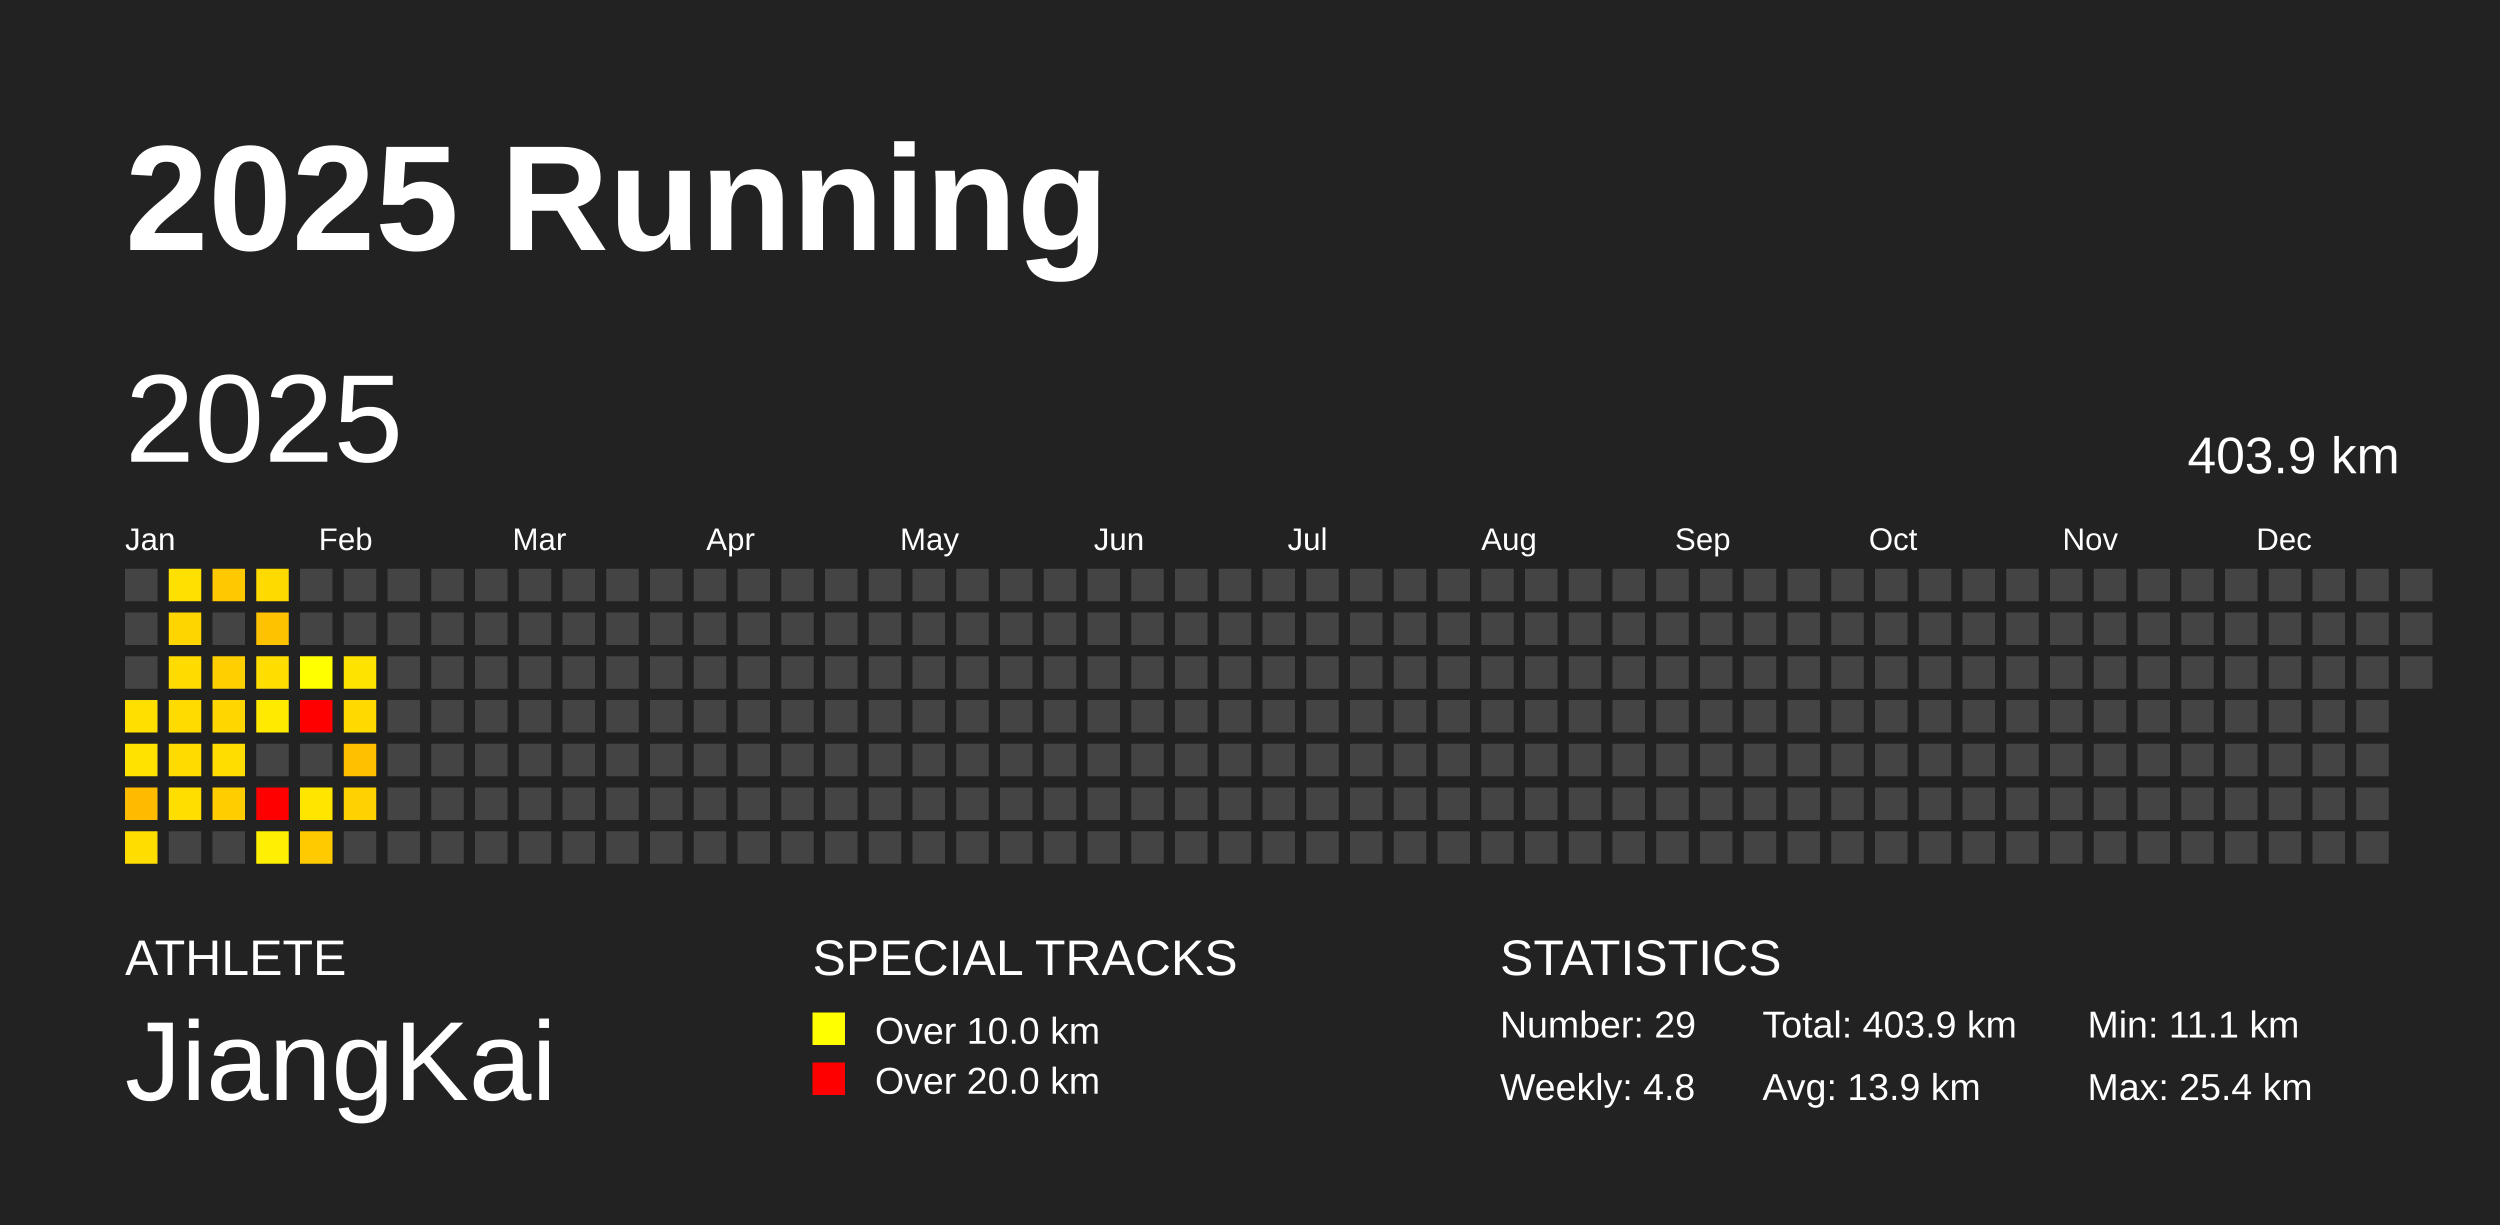
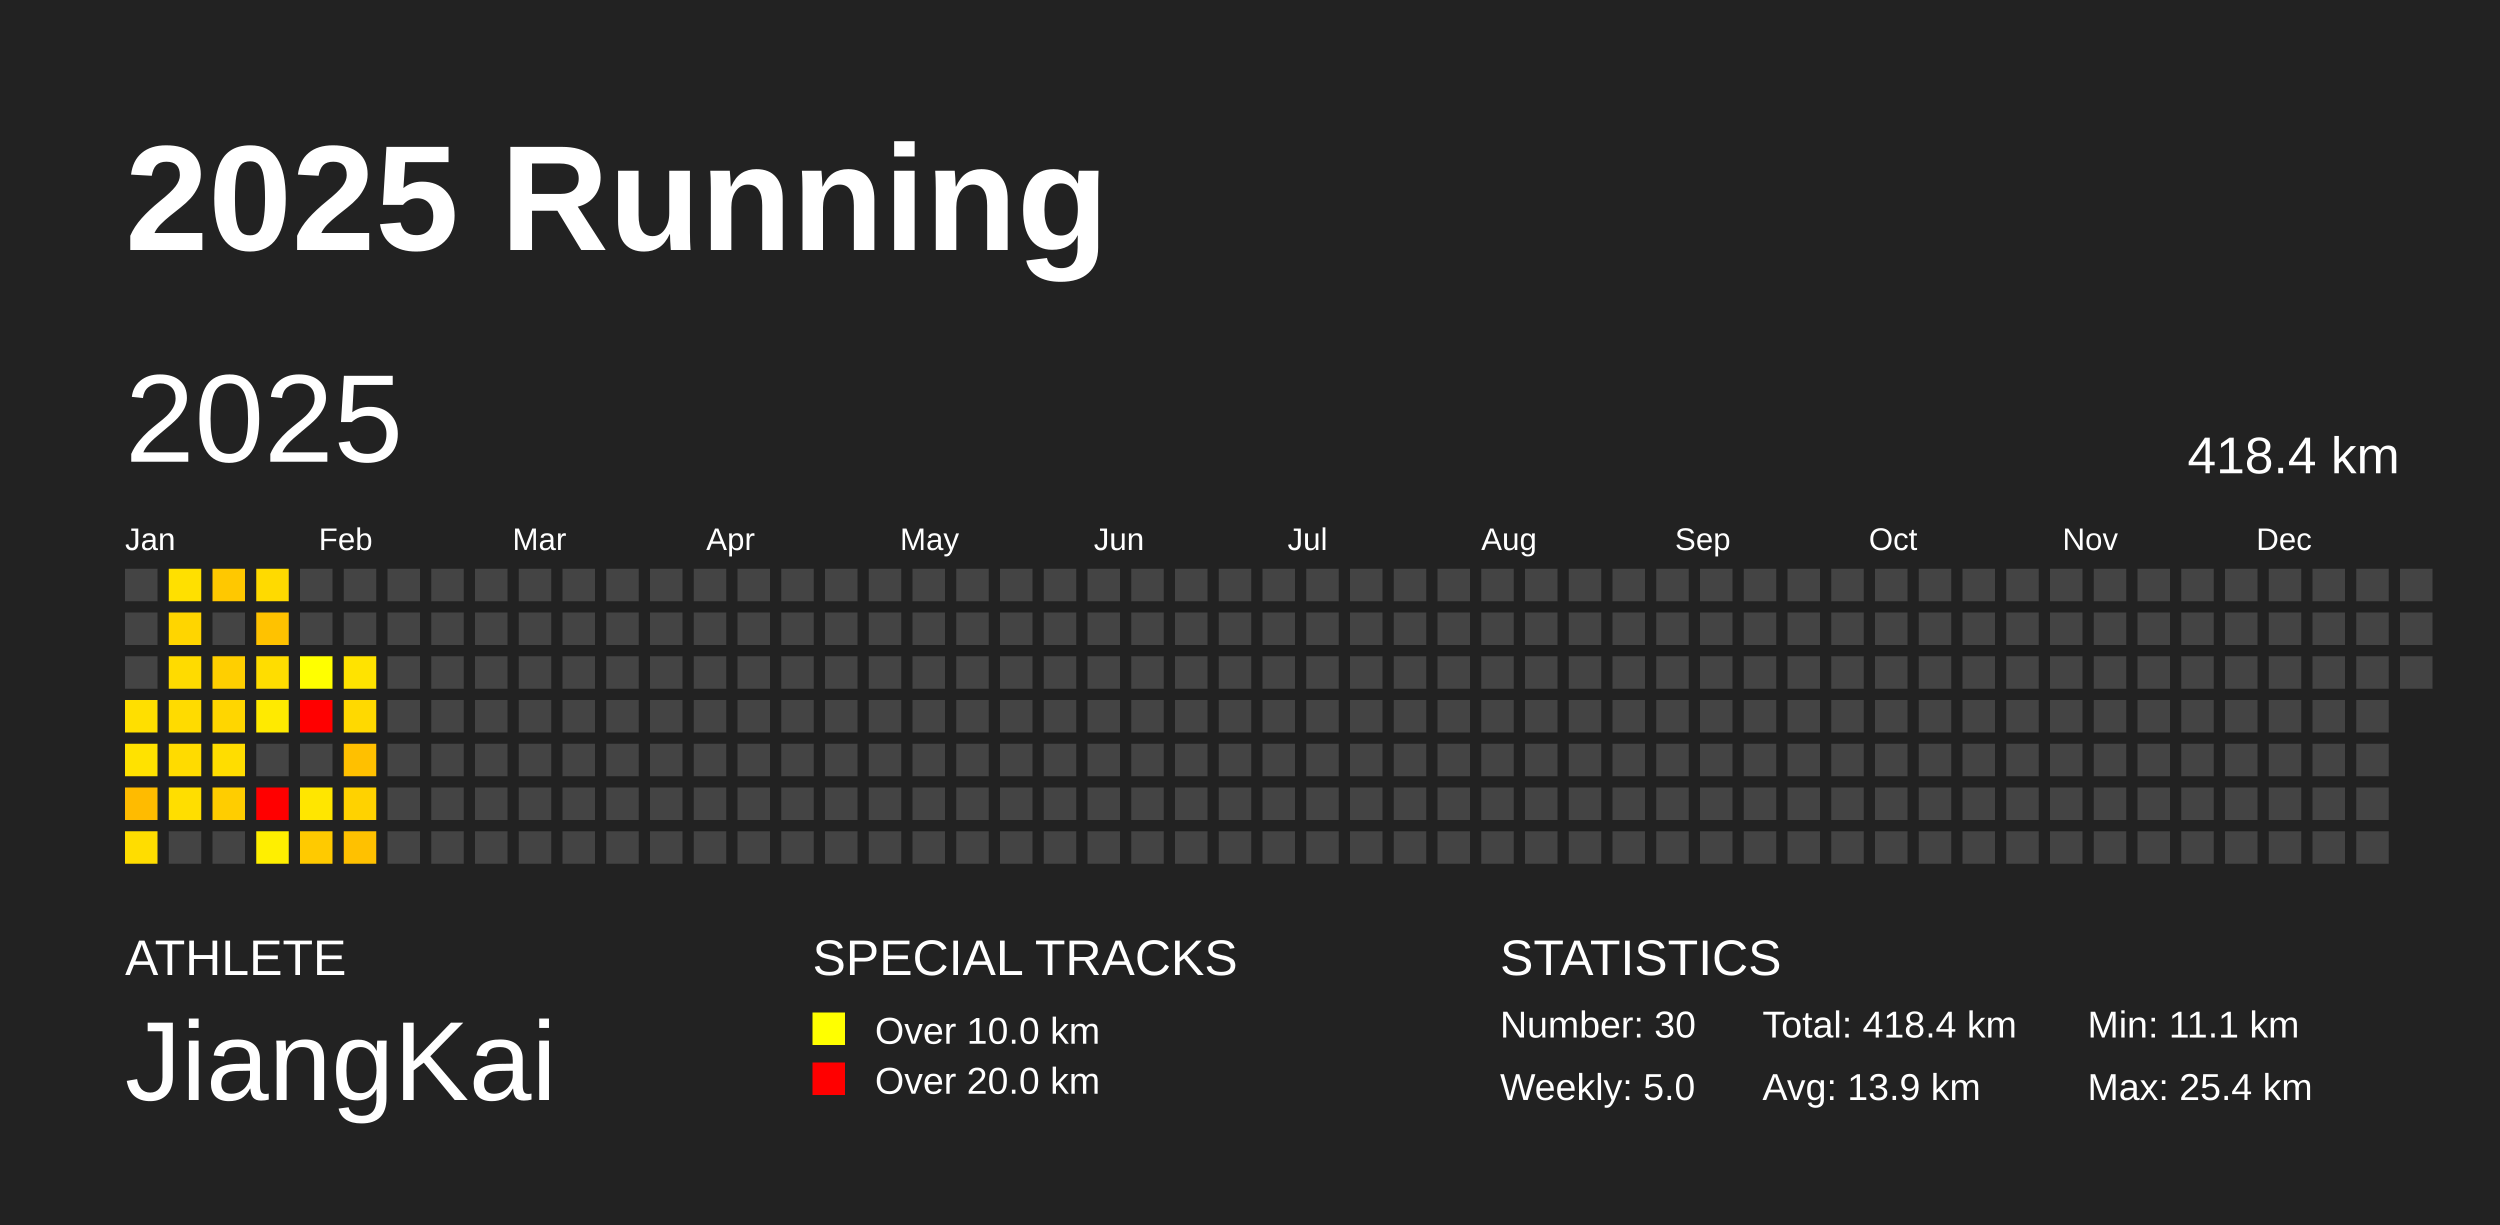
<svg xmlns="http://www.w3.org/2000/svg" baseProfile="full" height="98mm" version="1.1" viewBox="0,0,200,98" width="200mm">
  <defs />
  <rect fill="#222222" height="98" width="200" x="0" y="0" />
  <text fill="#FFFFFF" style="font-size:12px; font-family:Arial; font-weight:bold;" x="10" y="20">2025 Running</text>
  <text fill="#FFFFFF" style="font-size:4px; font-family:Arial" x="10" y="78">ATHLETE</text>
  <text fill="#FFFFFF" style="font-size:9px; font-family:Arial" x="10" y="88">JiangKai</text>
  <text fill="#FFFFFF" style="font-size:4px; font-family:Arial" x="65" y="78">SPECIAL TRACKS</text>
  <rect fill="yellow" height="2.6" width="2.6" x="65" y="81" />
  <text fill="#FFFFFF" style="font-size:3px; font-family:Arial" x="70" y="83.5">Over 10.0 km</text>
  <rect fill="red" height="2.6" width="2.6" x="65" y="85" />
  <text fill="#FFFFFF" style="font-size:3px; font-family:Arial" x="70" y="87.5">Over 20.0 km</text>
  <text fill="#FFFFFF" style="font-size:4px; font-family:Arial" x="120" y="78">STATISTICS</text>
-   <text fill="#FFFFFF" style="font-size:3px; font-family:Arial" x="120" y="83">Number: 29</text>
-   <text fill="#FFFFFF" style="font-size:3px; font-family:Arial" x="120" y="88">Weekly: 4.8</text>
-   <text fill="#FFFFFF" style="font-size:3px; font-family:Arial" x="141" y="83">Total: 403.9 km</text>
+   <text fill="#FFFFFF" style="font-size:3px; font-family:Arial" x="120" y="83">Number: 30</text>
+   <text fill="#FFFFFF" style="font-size:3px; font-family:Arial" x="120" y="88">Weekly: 5.0</text>
+   <text fill="#FFFFFF" style="font-size:3px; font-family:Arial" x="141" y="83">Total: 418.4 km</text>
  <text fill="#FFFFFF" style="font-size:3px; font-family:Arial" x="141" y="88">Avg: 13.9 km</text>
  <text fill="#FFFFFF" style="font-size:3px; font-family:Arial" x="167" y="83">Min: 11.1 km</text>
  <text fill="#FFFFFF" style="font-size:3px; font-family:Arial" x="167" y="88">Max: 25.4 km</text>
  <text dominant-baseline="hanging" fill="#FFFFFF" style="font-size:10.0px; font-family:Arial;" x="10" y="30">2025</text>
-   <text dominant-baseline="hanging" fill="#FFFFFF" style="font-size:4.125px; font-family:Arial;" x="175" y="35">403.9 km</text>
+   <text dominant-baseline="hanging" fill="#FFFFFF" style="font-size:4.125px; font-family:Arial;" x="175" y="35">418.4 km</text>
  <text fill="#FFFFFF" style="font-size:2.5px; font-family:Arial" x="10.0" y="44">Jan</text>
  <text fill="#FFFFFF" style="font-size:2.5px; font-family:Arial" x="25.5" y="44">Feb</text>
  <text fill="#FFFFFF" style="font-size:2.5px; font-family:Arial" x="41.0" y="44">Mar</text>
  <text fill="#FFFFFF" style="font-size:2.5px; font-family:Arial" x="56.5" y="44">Apr</text>
  <text fill="#FFFFFF" style="font-size:2.5px; font-family:Arial" x="72.0" y="44">May</text>
  <text fill="#FFFFFF" style="font-size:2.5px; font-family:Arial" x="87.5" y="44">Jun</text>
  <text fill="#FFFFFF" style="font-size:2.5px; font-family:Arial" x="103.0" y="44">Jul</text>
  <text fill="#FFFFFF" style="font-size:2.5px; font-family:Arial" x="118.5" y="44">Aug</text>
  <text fill="#FFFFFF" style="font-size:2.5px; font-family:Arial" x="134.0" y="44">Sep</text>
  <text fill="#FFFFFF" style="font-size:2.5px; font-family:Arial" x="149.5" y="44">Oct</text>
  <text fill="#FFFFFF" style="font-size:2.5px; font-family:Arial" x="165.0" y="44">Nov</text>
  <text fill="#FFFFFF" style="font-size:2.5px; font-family:Arial" x="180.5" y="44">Dec</text>
  <rect fill="#444444" height="2.6" width="2.6" x="10.0" y="45.5" />
  <rect fill="#444444" height="2.6" width="2.6" x="10.0" y="49.0" />
  <rect fill="#444444" height="2.6" width="2.6" x="10.0" y="52.5" />
  <rect fill="#ffdf00" height="2.6" width="2.6" x="10.0" y="56.0" />
  <rect fill="#ffe200" height="2.6" width="2.6" x="10.0" y="59.5" />
  <rect fill="#ffbb00" height="2.6" width="2.6" x="10.0" y="63.0" />
  <rect fill="#ffdd00" height="2.6" width="2.6" x="10.0" y="66.5" />
  <rect fill="#ffe000" height="2.6" width="2.6" x="13.5" y="45.5" />
  <rect fill="#ffd500" height="2.6" width="2.6" x="13.5" y="49.0" />
  <rect fill="#ffdb00" height="2.6" width="2.6" x="13.5" y="52.5" />
  <rect fill="#ffdb00" height="2.6" width="2.6" x="13.5" y="56.0" />
  <rect fill="#ffdb00" height="2.6" width="2.6" x="13.5" y="59.5" />
  <rect fill="#ffde00" height="2.6" width="2.6" x="13.5" y="63.0" />
  <rect fill="#444444" height="2.6" width="2.6" x="13.5" y="66.5" />
  <rect fill="#ffc800" height="2.6" width="2.6" x="17.0" y="45.5" />
  <rect fill="#444444" height="2.6" width="2.6" x="17.0" y="49.0" />
  <rect fill="#ffcf00" height="2.6" width="2.6" x="17.0" y="52.5" />
  <rect fill="#ffd600" height="2.6" width="2.6" x="17.0" y="56.0" />
  <rect fill="#ffdd00" height="2.6" width="2.6" x="17.0" y="59.5" />
  <rect fill="#ffcd00" height="2.6" width="2.6" x="17.0" y="63.0" />
  <rect fill="#444444" height="2.6" width="2.6" x="17.0" y="66.5" />
  <rect fill="#ffda00" height="2.6" width="2.6" x="20.5" y="45.5" />
  <rect fill="#ffc200" height="2.6" width="2.6" x="20.5" y="49.0" />
  <rect fill="#ffdd00" height="2.6" width="2.6" x="20.5" y="52.5" />
  <rect fill="#ffea00" height="2.6" width="2.6" x="20.5" y="56.0" />
  <rect fill="#444444" height="2.6" width="2.6" x="20.5" y="59.5" />
  <rect fill="red" height="2.6" width="2.6" x="20.5" y="63.0" />
  <rect fill="#ffef00" height="2.6" width="2.6" x="20.5" y="66.5" />
  <rect fill="#444444" height="2.6" width="2.6" x="24.0" y="45.5" />
  <rect fill="#444444" height="2.6" width="2.6" x="24.0" y="49.0" />
  <rect fill="#ffff00" height="2.6" width="2.6" x="24.0" y="52.5" />
  <rect fill="red" height="2.6" width="2.6" x="24.0" y="56.0" />
  <rect fill="#444444" height="2.6" width="2.6" x="24.0" y="59.5" />
  <rect fill="#ffe600" height="2.6" width="2.6" x="24.0" y="63.0" />
  <rect fill="#ffca00" height="2.6" width="2.6" x="24.0" y="66.5" />
  <rect fill="#444444" height="2.6" width="2.6" x="27.5" y="45.5" />
  <rect fill="#444444" height="2.6" width="2.6" x="27.5" y="49.0" />
  <rect fill="#ffe300" height="2.6" width="2.6" x="27.5" y="52.5" />
  <rect fill="#ffd900" height="2.6" width="2.6" x="27.5" y="56.0" />
  <rect fill="#ffc000" height="2.6" width="2.6" x="27.5" y="59.5" />
  <rect fill="#ffd200" height="2.6" width="2.6" x="27.5" y="63.0" />
-   <rect fill="#444444" height="2.6" width="2.6" x="27.5" y="66.5" />
+   <rect fill="#ffc100" height="2.6" width="2.6" x="27.5" y="66.5" />
  <rect fill="#444444" height="2.6" width="2.6" x="31.0" y="45.5" />
  <rect fill="#444444" height="2.6" width="2.6" x="31.0" y="49.0" />
  <rect fill="#444444" height="2.6" width="2.6" x="31.0" y="52.5" />
  <rect fill="#444444" height="2.6" width="2.6" x="31.0" y="56.0" />
  <rect fill="#444444" height="2.6" width="2.6" x="31.0" y="59.5" />
  <rect fill="#444444" height="2.6" width="2.6" x="31.0" y="63.0" />
  <rect fill="#444444" height="2.6" width="2.6" x="31.0" y="66.5" />
  <rect fill="#444444" height="2.6" width="2.6" x="34.5" y="45.5" />
  <rect fill="#444444" height="2.6" width="2.6" x="34.5" y="49.0" />
  <rect fill="#444444" height="2.6" width="2.6" x="34.5" y="52.5" />
  <rect fill="#444444" height="2.6" width="2.6" x="34.5" y="56.0" />
  <rect fill="#444444" height="2.6" width="2.6" x="34.5" y="59.5" />
  <rect fill="#444444" height="2.6" width="2.6" x="34.5" y="63.0" />
  <rect fill="#444444" height="2.6" width="2.6" x="34.5" y="66.5" />
  <rect fill="#444444" height="2.6" width="2.6" x="38.0" y="45.5" />
  <rect fill="#444444" height="2.6" width="2.6" x="38.0" y="49.0" />
  <rect fill="#444444" height="2.6" width="2.6" x="38.0" y="52.5" />
  <rect fill="#444444" height="2.6" width="2.6" x="38.0" y="56.0" />
  <rect fill="#444444" height="2.6" width="2.6" x="38.0" y="59.5" />
  <rect fill="#444444" height="2.6" width="2.6" x="38.0" y="63.0" />
  <rect fill="#444444" height="2.6" width="2.6" x="38.0" y="66.5" />
  <rect fill="#444444" height="2.6" width="2.6" x="41.5" y="45.5" />
  <rect fill="#444444" height="2.6" width="2.6" x="41.5" y="49.0" />
  <rect fill="#444444" height="2.6" width="2.6" x="41.5" y="52.5" />
  <rect fill="#444444" height="2.6" width="2.6" x="41.5" y="56.0" />
  <rect fill="#444444" height="2.6" width="2.6" x="41.5" y="59.5" />
  <rect fill="#444444" height="2.6" width="2.6" x="41.5" y="63.0" />
  <rect fill="#444444" height="2.6" width="2.6" x="41.5" y="66.5" />
  <rect fill="#444444" height="2.6" width="2.6" x="45.0" y="45.5" />
  <rect fill="#444444" height="2.6" width="2.6" x="45.0" y="49.0" />
  <rect fill="#444444" height="2.6" width="2.6" x="45.0" y="52.5" />
  <rect fill="#444444" height="2.6" width="2.6" x="45.0" y="56.0" />
  <rect fill="#444444" height="2.6" width="2.6" x="45.0" y="59.5" />
  <rect fill="#444444" height="2.6" width="2.6" x="45.0" y="63.0" />
  <rect fill="#444444" height="2.6" width="2.6" x="45.0" y="66.5" />
  <rect fill="#444444" height="2.6" width="2.6" x="48.5" y="45.5" />
  <rect fill="#444444" height="2.6" width="2.6" x="48.5" y="49.0" />
  <rect fill="#444444" height="2.6" width="2.6" x="48.5" y="52.5" />
  <rect fill="#444444" height="2.6" width="2.6" x="48.5" y="56.0" />
  <rect fill="#444444" height="2.6" width="2.6" x="48.5" y="59.5" />
  <rect fill="#444444" height="2.6" width="2.6" x="48.5" y="63.0" />
  <rect fill="#444444" height="2.6" width="2.6" x="48.5" y="66.5" />
  <rect fill="#444444" height="2.6" width="2.6" x="52.0" y="45.5" />
  <rect fill="#444444" height="2.6" width="2.6" x="52.0" y="49.0" />
  <rect fill="#444444" height="2.6" width="2.6" x="52.0" y="52.5" />
  <rect fill="#444444" height="2.6" width="2.6" x="52.0" y="56.0" />
  <rect fill="#444444" height="2.6" width="2.6" x="52.0" y="59.5" />
  <rect fill="#444444" height="2.6" width="2.6" x="52.0" y="63.0" />
  <rect fill="#444444" height="2.6" width="2.6" x="52.0" y="66.5" />
  <rect fill="#444444" height="2.6" width="2.6" x="55.5" y="45.5" />
  <rect fill="#444444" height="2.6" width="2.6" x="55.5" y="49.0" />
  <rect fill="#444444" height="2.6" width="2.6" x="55.5" y="52.5" />
  <rect fill="#444444" height="2.6" width="2.6" x="55.5" y="56.0" />
  <rect fill="#444444" height="2.6" width="2.6" x="55.5" y="59.5" />
  <rect fill="#444444" height="2.6" width="2.6" x="55.5" y="63.0" />
  <rect fill="#444444" height="2.6" width="2.6" x="55.5" y="66.5" />
  <rect fill="#444444" height="2.6" width="2.6" x="59.0" y="45.5" />
  <rect fill="#444444" height="2.6" width="2.6" x="59.0" y="49.0" />
  <rect fill="#444444" height="2.6" width="2.6" x="59.0" y="52.5" />
  <rect fill="#444444" height="2.6" width="2.6" x="59.0" y="56.0" />
  <rect fill="#444444" height="2.6" width="2.6" x="59.0" y="59.5" />
  <rect fill="#444444" height="2.6" width="2.6" x="59.0" y="63.0" />
  <rect fill="#444444" height="2.6" width="2.6" x="59.0" y="66.5" />
  <rect fill="#444444" height="2.6" width="2.6" x="62.5" y="45.5" />
  <rect fill="#444444" height="2.6" width="2.6" x="62.5" y="49.0" />
  <rect fill="#444444" height="2.6" width="2.6" x="62.5" y="52.5" />
  <rect fill="#444444" height="2.6" width="2.6" x="62.5" y="56.0" />
  <rect fill="#444444" height="2.6" width="2.6" x="62.5" y="59.5" />
  <rect fill="#444444" height="2.6" width="2.6" x="62.5" y="63.0" />
  <rect fill="#444444" height="2.6" width="2.6" x="62.5" y="66.5" />
  <rect fill="#444444" height="2.6" width="2.6" x="66.0" y="45.5" />
  <rect fill="#444444" height="2.6" width="2.6" x="66.0" y="49.0" />
  <rect fill="#444444" height="2.6" width="2.6" x="66.0" y="52.5" />
  <rect fill="#444444" height="2.6" width="2.6" x="66.0" y="56.0" />
  <rect fill="#444444" height="2.6" width="2.6" x="66.0" y="59.5" />
  <rect fill="#444444" height="2.6" width="2.6" x="66.0" y="63.0" />
  <rect fill="#444444" height="2.6" width="2.6" x="66.0" y="66.5" />
  <rect fill="#444444" height="2.6" width="2.6" x="69.5" y="45.5" />
  <rect fill="#444444" height="2.6" width="2.6" x="69.5" y="49.0" />
  <rect fill="#444444" height="2.6" width="2.6" x="69.5" y="52.5" />
  <rect fill="#444444" height="2.6" width="2.6" x="69.5" y="56.0" />
  <rect fill="#444444" height="2.6" width="2.6" x="69.5" y="59.5" />
  <rect fill="#444444" height="2.6" width="2.6" x="69.5" y="63.0" />
  <rect fill="#444444" height="2.6" width="2.6" x="69.5" y="66.5" />
  <rect fill="#444444" height="2.6" width="2.6" x="73.0" y="45.5" />
  <rect fill="#444444" height="2.6" width="2.6" x="73.0" y="49.0" />
  <rect fill="#444444" height="2.6" width="2.6" x="73.0" y="52.5" />
  <rect fill="#444444" height="2.6" width="2.6" x="73.0" y="56.0" />
  <rect fill="#444444" height="2.6" width="2.6" x="73.0" y="59.5" />
  <rect fill="#444444" height="2.6" width="2.6" x="73.0" y="63.0" />
  <rect fill="#444444" height="2.6" width="2.6" x="73.0" y="66.5" />
  <rect fill="#444444" height="2.6" width="2.6" x="76.5" y="45.5" />
  <rect fill="#444444" height="2.6" width="2.6" x="76.5" y="49.0" />
  <rect fill="#444444" height="2.6" width="2.6" x="76.5" y="52.5" />
  <rect fill="#444444" height="2.6" width="2.6" x="76.5" y="56.0" />
  <rect fill="#444444" height="2.6" width="2.6" x="76.5" y="59.5" />
  <rect fill="#444444" height="2.6" width="2.6" x="76.5" y="63.0" />
  <rect fill="#444444" height="2.6" width="2.6" x="76.5" y="66.5" />
  <rect fill="#444444" height="2.6" width="2.6" x="80.0" y="45.5" />
  <rect fill="#444444" height="2.6" width="2.6" x="80.0" y="49.0" />
  <rect fill="#444444" height="2.6" width="2.6" x="80.0" y="52.5" />
  <rect fill="#444444" height="2.6" width="2.6" x="80.0" y="56.0" />
  <rect fill="#444444" height="2.6" width="2.6" x="80.0" y="59.5" />
  <rect fill="#444444" height="2.6" width="2.6" x="80.0" y="63.0" />
  <rect fill="#444444" height="2.6" width="2.6" x="80.0" y="66.5" />
  <rect fill="#444444" height="2.6" width="2.6" x="83.5" y="45.5" />
  <rect fill="#444444" height="2.6" width="2.6" x="83.5" y="49.0" />
  <rect fill="#444444" height="2.6" width="2.6" x="83.5" y="52.5" />
  <rect fill="#444444" height="2.6" width="2.6" x="83.5" y="56.0" />
  <rect fill="#444444" height="2.6" width="2.6" x="83.5" y="59.5" />
  <rect fill="#444444" height="2.6" width="2.6" x="83.5" y="63.0" />
  <rect fill="#444444" height="2.6" width="2.6" x="83.5" y="66.5" />
  <rect fill="#444444" height="2.6" width="2.6" x="87.0" y="45.5" />
  <rect fill="#444444" height="2.6" width="2.6" x="87.0" y="49.0" />
  <rect fill="#444444" height="2.6" width="2.6" x="87.0" y="52.5" />
  <rect fill="#444444" height="2.6" width="2.6" x="87.0" y="56.0" />
  <rect fill="#444444" height="2.6" width="2.6" x="87.0" y="59.5" />
  <rect fill="#444444" height="2.6" width="2.6" x="87.0" y="63.0" />
  <rect fill="#444444" height="2.6" width="2.6" x="87.0" y="66.5" />
  <rect fill="#444444" height="2.6" width="2.6" x="90.5" y="45.5" />
  <rect fill="#444444" height="2.6" width="2.6" x="90.5" y="49.0" />
  <rect fill="#444444" height="2.6" width="2.6" x="90.5" y="52.5" />
  <rect fill="#444444" height="2.6" width="2.6" x="90.5" y="56.0" />
  <rect fill="#444444" height="2.6" width="2.6" x="90.5" y="59.5" />
  <rect fill="#444444" height="2.6" width="2.6" x="90.5" y="63.0" />
  <rect fill="#444444" height="2.6" width="2.6" x="90.5" y="66.5" />
  <rect fill="#444444" height="2.6" width="2.6" x="94.0" y="45.5" />
  <rect fill="#444444" height="2.6" width="2.6" x="94.0" y="49.0" />
  <rect fill="#444444" height="2.6" width="2.6" x="94.0" y="52.5" />
  <rect fill="#444444" height="2.6" width="2.6" x="94.0" y="56.0" />
  <rect fill="#444444" height="2.6" width="2.6" x="94.0" y="59.5" />
  <rect fill="#444444" height="2.6" width="2.6" x="94.0" y="63.0" />
  <rect fill="#444444" height="2.6" width="2.6" x="94.0" y="66.5" />
  <rect fill="#444444" height="2.6" width="2.6" x="97.5" y="45.5" />
  <rect fill="#444444" height="2.6" width="2.6" x="97.5" y="49.0" />
  <rect fill="#444444" height="2.6" width="2.6" x="97.5" y="52.5" />
  <rect fill="#444444" height="2.6" width="2.6" x="97.5" y="56.0" />
  <rect fill="#444444" height="2.6" width="2.6" x="97.5" y="59.5" />
  <rect fill="#444444" height="2.6" width="2.6" x="97.5" y="63.0" />
  <rect fill="#444444" height="2.6" width="2.6" x="97.5" y="66.5" />
  <rect fill="#444444" height="2.6" width="2.6" x="101.0" y="45.5" />
  <rect fill="#444444" height="2.6" width="2.6" x="101.0" y="49.0" />
  <rect fill="#444444" height="2.6" width="2.6" x="101.0" y="52.5" />
  <rect fill="#444444" height="2.6" width="2.6" x="101.0" y="56.0" />
  <rect fill="#444444" height="2.6" width="2.6" x="101.0" y="59.5" />
  <rect fill="#444444" height="2.6" width="2.6" x="101.0" y="63.0" />
  <rect fill="#444444" height="2.6" width="2.6" x="101.0" y="66.5" />
  <rect fill="#444444" height="2.6" width="2.6" x="104.5" y="45.5" />
  <rect fill="#444444" height="2.6" width="2.6" x="104.5" y="49.0" />
  <rect fill="#444444" height="2.6" width="2.6" x="104.5" y="52.5" />
  <rect fill="#444444" height="2.6" width="2.6" x="104.5" y="56.0" />
  <rect fill="#444444" height="2.6" width="2.6" x="104.5" y="59.5" />
  <rect fill="#444444" height="2.6" width="2.6" x="104.5" y="63.0" />
  <rect fill="#444444" height="2.6" width="2.6" x="104.5" y="66.5" />
  <rect fill="#444444" height="2.6" width="2.6" x="108.0" y="45.5" />
  <rect fill="#444444" height="2.6" width="2.6" x="108.0" y="49.0" />
  <rect fill="#444444" height="2.6" width="2.6" x="108.0" y="52.5" />
  <rect fill="#444444" height="2.6" width="2.6" x="108.0" y="56.0" />
  <rect fill="#444444" height="2.6" width="2.6" x="108.0" y="59.5" />
  <rect fill="#444444" height="2.6" width="2.6" x="108.0" y="63.0" />
  <rect fill="#444444" height="2.6" width="2.6" x="108.0" y="66.5" />
  <rect fill="#444444" height="2.6" width="2.6" x="111.5" y="45.5" />
  <rect fill="#444444" height="2.6" width="2.6" x="111.5" y="49.0" />
  <rect fill="#444444" height="2.6" width="2.6" x="111.5" y="52.5" />
  <rect fill="#444444" height="2.6" width="2.6" x="111.5" y="56.0" />
  <rect fill="#444444" height="2.6" width="2.6" x="111.5" y="59.5" />
  <rect fill="#444444" height="2.6" width="2.6" x="111.5" y="63.0" />
  <rect fill="#444444" height="2.6" width="2.6" x="111.5" y="66.5" />
  <rect fill="#444444" height="2.6" width="2.6" x="115.0" y="45.5" />
  <rect fill="#444444" height="2.6" width="2.6" x="115.0" y="49.0" />
  <rect fill="#444444" height="2.6" width="2.6" x="115.0" y="52.5" />
  <rect fill="#444444" height="2.6" width="2.6" x="115.0" y="56.0" />
  <rect fill="#444444" height="2.6" width="2.6" x="115.0" y="59.5" />
  <rect fill="#444444" height="2.6" width="2.6" x="115.0" y="63.0" />
  <rect fill="#444444" height="2.6" width="2.6" x="115.0" y="66.5" />
  <rect fill="#444444" height="2.6" width="2.6" x="118.5" y="45.5" />
  <rect fill="#444444" height="2.6" width="2.6" x="118.5" y="49.0" />
  <rect fill="#444444" height="2.6" width="2.6" x="118.5" y="52.5" />
  <rect fill="#444444" height="2.6" width="2.6" x="118.5" y="56.0" />
  <rect fill="#444444" height="2.6" width="2.6" x="118.5" y="59.5" />
  <rect fill="#444444" height="2.6" width="2.6" x="118.5" y="63.0" />
  <rect fill="#444444" height="2.6" width="2.6" x="118.5" y="66.5" />
  <rect fill="#444444" height="2.6" width="2.6" x="122.0" y="45.5" />
  <rect fill="#444444" height="2.6" width="2.6" x="122.0" y="49.0" />
  <rect fill="#444444" height="2.6" width="2.6" x="122.0" y="52.5" />
  <rect fill="#444444" height="2.6" width="2.6" x="122.0" y="56.0" />
  <rect fill="#444444" height="2.6" width="2.6" x="122.0" y="59.5" />
  <rect fill="#444444" height="2.6" width="2.6" x="122.0" y="63.0" />
  <rect fill="#444444" height="2.6" width="2.6" x="122.0" y="66.5" />
  <rect fill="#444444" height="2.6" width="2.6" x="125.5" y="45.5" />
  <rect fill="#444444" height="2.6" width="2.6" x="125.5" y="49.0" />
  <rect fill="#444444" height="2.6" width="2.6" x="125.5" y="52.5" />
  <rect fill="#444444" height="2.6" width="2.6" x="125.5" y="56.0" />
  <rect fill="#444444" height="2.6" width="2.6" x="125.5" y="59.5" />
  <rect fill="#444444" height="2.6" width="2.6" x="125.5" y="63.0" />
  <rect fill="#444444" height="2.6" width="2.6" x="125.5" y="66.5" />
  <rect fill="#444444" height="2.6" width="2.6" x="129.0" y="45.5" />
  <rect fill="#444444" height="2.6" width="2.6" x="129.0" y="49.0" />
  <rect fill="#444444" height="2.6" width="2.6" x="129.0" y="52.5" />
  <rect fill="#444444" height="2.6" width="2.6" x="129.0" y="56.0" />
  <rect fill="#444444" height="2.6" width="2.6" x="129.0" y="59.5" />
  <rect fill="#444444" height="2.6" width="2.6" x="129.0" y="63.0" />
  <rect fill="#444444" height="2.6" width="2.6" x="129.0" y="66.5" />
  <rect fill="#444444" height="2.6" width="2.6" x="132.5" y="45.5" />
  <rect fill="#444444" height="2.6" width="2.6" x="132.5" y="49.0" />
  <rect fill="#444444" height="2.6" width="2.6" x="132.5" y="52.5" />
  <rect fill="#444444" height="2.6" width="2.6" x="132.5" y="56.0" />
  <rect fill="#444444" height="2.6" width="2.6" x="132.5" y="59.5" />
  <rect fill="#444444" height="2.6" width="2.6" x="132.5" y="63.0" />
  <rect fill="#444444" height="2.6" width="2.6" x="132.5" y="66.5" />
  <rect fill="#444444" height="2.6" width="2.6" x="136.0" y="45.5" />
  <rect fill="#444444" height="2.6" width="2.6" x="136.0" y="49.0" />
  <rect fill="#444444" height="2.6" width="2.6" x="136.0" y="52.5" />
  <rect fill="#444444" height="2.6" width="2.6" x="136.0" y="56.0" />
  <rect fill="#444444" height="2.6" width="2.6" x="136.0" y="59.5" />
  <rect fill="#444444" height="2.6" width="2.6" x="136.0" y="63.0" />
  <rect fill="#444444" height="2.6" width="2.6" x="136.0" y="66.5" />
  <rect fill="#444444" height="2.6" width="2.6" x="139.5" y="45.5" />
  <rect fill="#444444" height="2.6" width="2.6" x="139.5" y="49.0" />
  <rect fill="#444444" height="2.6" width="2.6" x="139.5" y="52.5" />
  <rect fill="#444444" height="2.6" width="2.6" x="139.5" y="56.0" />
  <rect fill="#444444" height="2.6" width="2.6" x="139.5" y="59.5" />
  <rect fill="#444444" height="2.6" width="2.6" x="139.5" y="63.0" />
  <rect fill="#444444" height="2.6" width="2.6" x="139.5" y="66.5" />
  <rect fill="#444444" height="2.6" width="2.6" x="143.0" y="45.5" />
  <rect fill="#444444" height="2.6" width="2.6" x="143.0" y="49.0" />
  <rect fill="#444444" height="2.6" width="2.6" x="143.0" y="52.5" />
  <rect fill="#444444" height="2.6" width="2.6" x="143.0" y="56.0" />
  <rect fill="#444444" height="2.6" width="2.6" x="143.0" y="59.5" />
  <rect fill="#444444" height="2.6" width="2.6" x="143.0" y="63.0" />
  <rect fill="#444444" height="2.6" width="2.6" x="143.0" y="66.5" />
  <rect fill="#444444" height="2.6" width="2.6" x="146.5" y="45.5" />
  <rect fill="#444444" height="2.6" width="2.6" x="146.5" y="49.0" />
  <rect fill="#444444" height="2.6" width="2.6" x="146.5" y="52.5" />
  <rect fill="#444444" height="2.6" width="2.6" x="146.5" y="56.0" />
  <rect fill="#444444" height="2.6" width="2.6" x="146.5" y="59.5" />
  <rect fill="#444444" height="2.6" width="2.6" x="146.5" y="63.0" />
  <rect fill="#444444" height="2.6" width="2.6" x="146.5" y="66.5" />
  <rect fill="#444444" height="2.6" width="2.6" x="150.0" y="45.5" />
  <rect fill="#444444" height="2.6" width="2.6" x="150.0" y="49.0" />
  <rect fill="#444444" height="2.6" width="2.6" x="150.0" y="52.5" />
  <rect fill="#444444" height="2.6" width="2.6" x="150.0" y="56.0" />
  <rect fill="#444444" height="2.6" width="2.6" x="150.0" y="59.5" />
  <rect fill="#444444" height="2.6" width="2.6" x="150.0" y="63.0" />
  <rect fill="#444444" height="2.6" width="2.6" x="150.0" y="66.5" />
  <rect fill="#444444" height="2.6" width="2.6" x="153.5" y="45.5" />
  <rect fill="#444444" height="2.6" width="2.6" x="153.5" y="49.0" />
  <rect fill="#444444" height="2.6" width="2.6" x="153.5" y="52.5" />
  <rect fill="#444444" height="2.6" width="2.6" x="153.5" y="56.0" />
  <rect fill="#444444" height="2.6" width="2.6" x="153.5" y="59.5" />
  <rect fill="#444444" height="2.6" width="2.6" x="153.5" y="63.0" />
  <rect fill="#444444" height="2.6" width="2.6" x="153.5" y="66.5" />
  <rect fill="#444444" height="2.6" width="2.6" x="157.0" y="45.5" />
  <rect fill="#444444" height="2.6" width="2.6" x="157.0" y="49.0" />
  <rect fill="#444444" height="2.6" width="2.6" x="157.0" y="52.5" />
  <rect fill="#444444" height="2.6" width="2.6" x="157.0" y="56.0" />
  <rect fill="#444444" height="2.6" width="2.6" x="157.0" y="59.5" />
  <rect fill="#444444" height="2.6" width="2.6" x="157.0" y="63.0" />
  <rect fill="#444444" height="2.6" width="2.6" x="157.0" y="66.5" />
  <rect fill="#444444" height="2.6" width="2.6" x="160.5" y="45.5" />
  <rect fill="#444444" height="2.6" width="2.6" x="160.5" y="49.0" />
  <rect fill="#444444" height="2.6" width="2.6" x="160.5" y="52.5" />
  <rect fill="#444444" height="2.6" width="2.6" x="160.5" y="56.0" />
  <rect fill="#444444" height="2.6" width="2.6" x="160.5" y="59.5" />
  <rect fill="#444444" height="2.6" width="2.6" x="160.5" y="63.0" />
  <rect fill="#444444" height="2.6" width="2.6" x="160.5" y="66.5" />
  <rect fill="#444444" height="2.6" width="2.6" x="164.0" y="45.5" />
  <rect fill="#444444" height="2.6" width="2.6" x="164.0" y="49.0" />
  <rect fill="#444444" height="2.6" width="2.6" x="164.0" y="52.5" />
  <rect fill="#444444" height="2.6" width="2.6" x="164.0" y="56.0" />
  <rect fill="#444444" height="2.6" width="2.6" x="164.0" y="59.5" />
  <rect fill="#444444" height="2.6" width="2.6" x="164.0" y="63.0" />
  <rect fill="#444444" height="2.6" width="2.6" x="164.0" y="66.5" />
  <rect fill="#444444" height="2.6" width="2.6" x="167.5" y="45.5" />
  <rect fill="#444444" height="2.6" width="2.6" x="167.5" y="49.0" />
  <rect fill="#444444" height="2.6" width="2.6" x="167.5" y="52.5" />
  <rect fill="#444444" height="2.6" width="2.6" x="167.5" y="56.0" />
  <rect fill="#444444" height="2.6" width="2.6" x="167.5" y="59.5" />
  <rect fill="#444444" height="2.6" width="2.6" x="167.5" y="63.0" />
  <rect fill="#444444" height="2.6" width="2.6" x="167.5" y="66.5" />
  <rect fill="#444444" height="2.6" width="2.6" x="171.0" y="45.5" />
  <rect fill="#444444" height="2.6" width="2.6" x="171.0" y="49.0" />
  <rect fill="#444444" height="2.6" width="2.6" x="171.0" y="52.5" />
  <rect fill="#444444" height="2.6" width="2.6" x="171.0" y="56.0" />
  <rect fill="#444444" height="2.6" width="2.6" x="171.0" y="59.5" />
  <rect fill="#444444" height="2.6" width="2.6" x="171.0" y="63.0" />
  <rect fill="#444444" height="2.6" width="2.6" x="171.0" y="66.5" />
  <rect fill="#444444" height="2.6" width="2.6" x="174.5" y="45.5" />
  <rect fill="#444444" height="2.6" width="2.6" x="174.5" y="49.0" />
  <rect fill="#444444" height="2.6" width="2.6" x="174.5" y="52.5" />
  <rect fill="#444444" height="2.6" width="2.6" x="174.5" y="56.0" />
  <rect fill="#444444" height="2.6" width="2.6" x="174.5" y="59.5" />
  <rect fill="#444444" height="2.6" width="2.6" x="174.5" y="63.0" />
  <rect fill="#444444" height="2.6" width="2.6" x="174.5" y="66.5" />
  <rect fill="#444444" height="2.6" width="2.6" x="178.0" y="45.5" />
  <rect fill="#444444" height="2.6" width="2.6" x="178.0" y="49.0" />
  <rect fill="#444444" height="2.6" width="2.6" x="178.0" y="52.5" />
  <rect fill="#444444" height="2.6" width="2.6" x="178.0" y="56.0" />
  <rect fill="#444444" height="2.6" width="2.6" x="178.0" y="59.5" />
  <rect fill="#444444" height="2.6" width="2.6" x="178.0" y="63.0" />
  <rect fill="#444444" height="2.6" width="2.6" x="178.0" y="66.5" />
  <rect fill="#444444" height="2.6" width="2.6" x="181.5" y="45.5" />
  <rect fill="#444444" height="2.6" width="2.6" x="181.5" y="49.0" />
  <rect fill="#444444" height="2.6" width="2.6" x="181.5" y="52.5" />
  <rect fill="#444444" height="2.6" width="2.6" x="181.5" y="56.0" />
  <rect fill="#444444" height="2.6" width="2.6" x="181.5" y="59.5" />
  <rect fill="#444444" height="2.6" width="2.6" x="181.5" y="63.0" />
  <rect fill="#444444" height="2.6" width="2.6" x="181.5" y="66.5" />
  <rect fill="#444444" height="2.6" width="2.6" x="185.0" y="45.5" />
  <rect fill="#444444" height="2.6" width="2.6" x="185.0" y="49.0" />
  <rect fill="#444444" height="2.6" width="2.6" x="185.0" y="52.5" />
  <rect fill="#444444" height="2.6" width="2.6" x="185.0" y="56.0" />
  <rect fill="#444444" height="2.6" width="2.6" x="185.0" y="59.5" />
  <rect fill="#444444" height="2.6" width="2.6" x="185.0" y="63.0" />
  <rect fill="#444444" height="2.6" width="2.6" x="185.0" y="66.5" />
  <rect fill="#444444" height="2.6" width="2.6" x="188.5" y="45.5" />
  <rect fill="#444444" height="2.6" width="2.6" x="188.5" y="49.0" />
  <rect fill="#444444" height="2.6" width="2.6" x="188.5" y="52.5" />
  <rect fill="#444444" height="2.6" width="2.6" x="188.5" y="56.0" />
  <rect fill="#444444" height="2.6" width="2.6" x="188.5" y="59.5" />
  <rect fill="#444444" height="2.6" width="2.6" x="188.5" y="63.0" />
  <rect fill="#444444" height="2.6" width="2.6" x="188.5" y="66.5" />
  <rect fill="#444444" height="2.6" width="2.6" x="192.0" y="45.5" />
  <rect fill="#444444" height="2.6" width="2.6" x="192.0" y="49.0" />
  <rect fill="#444444" height="2.6" width="2.6" x="192.0" y="52.5" />
</svg>
